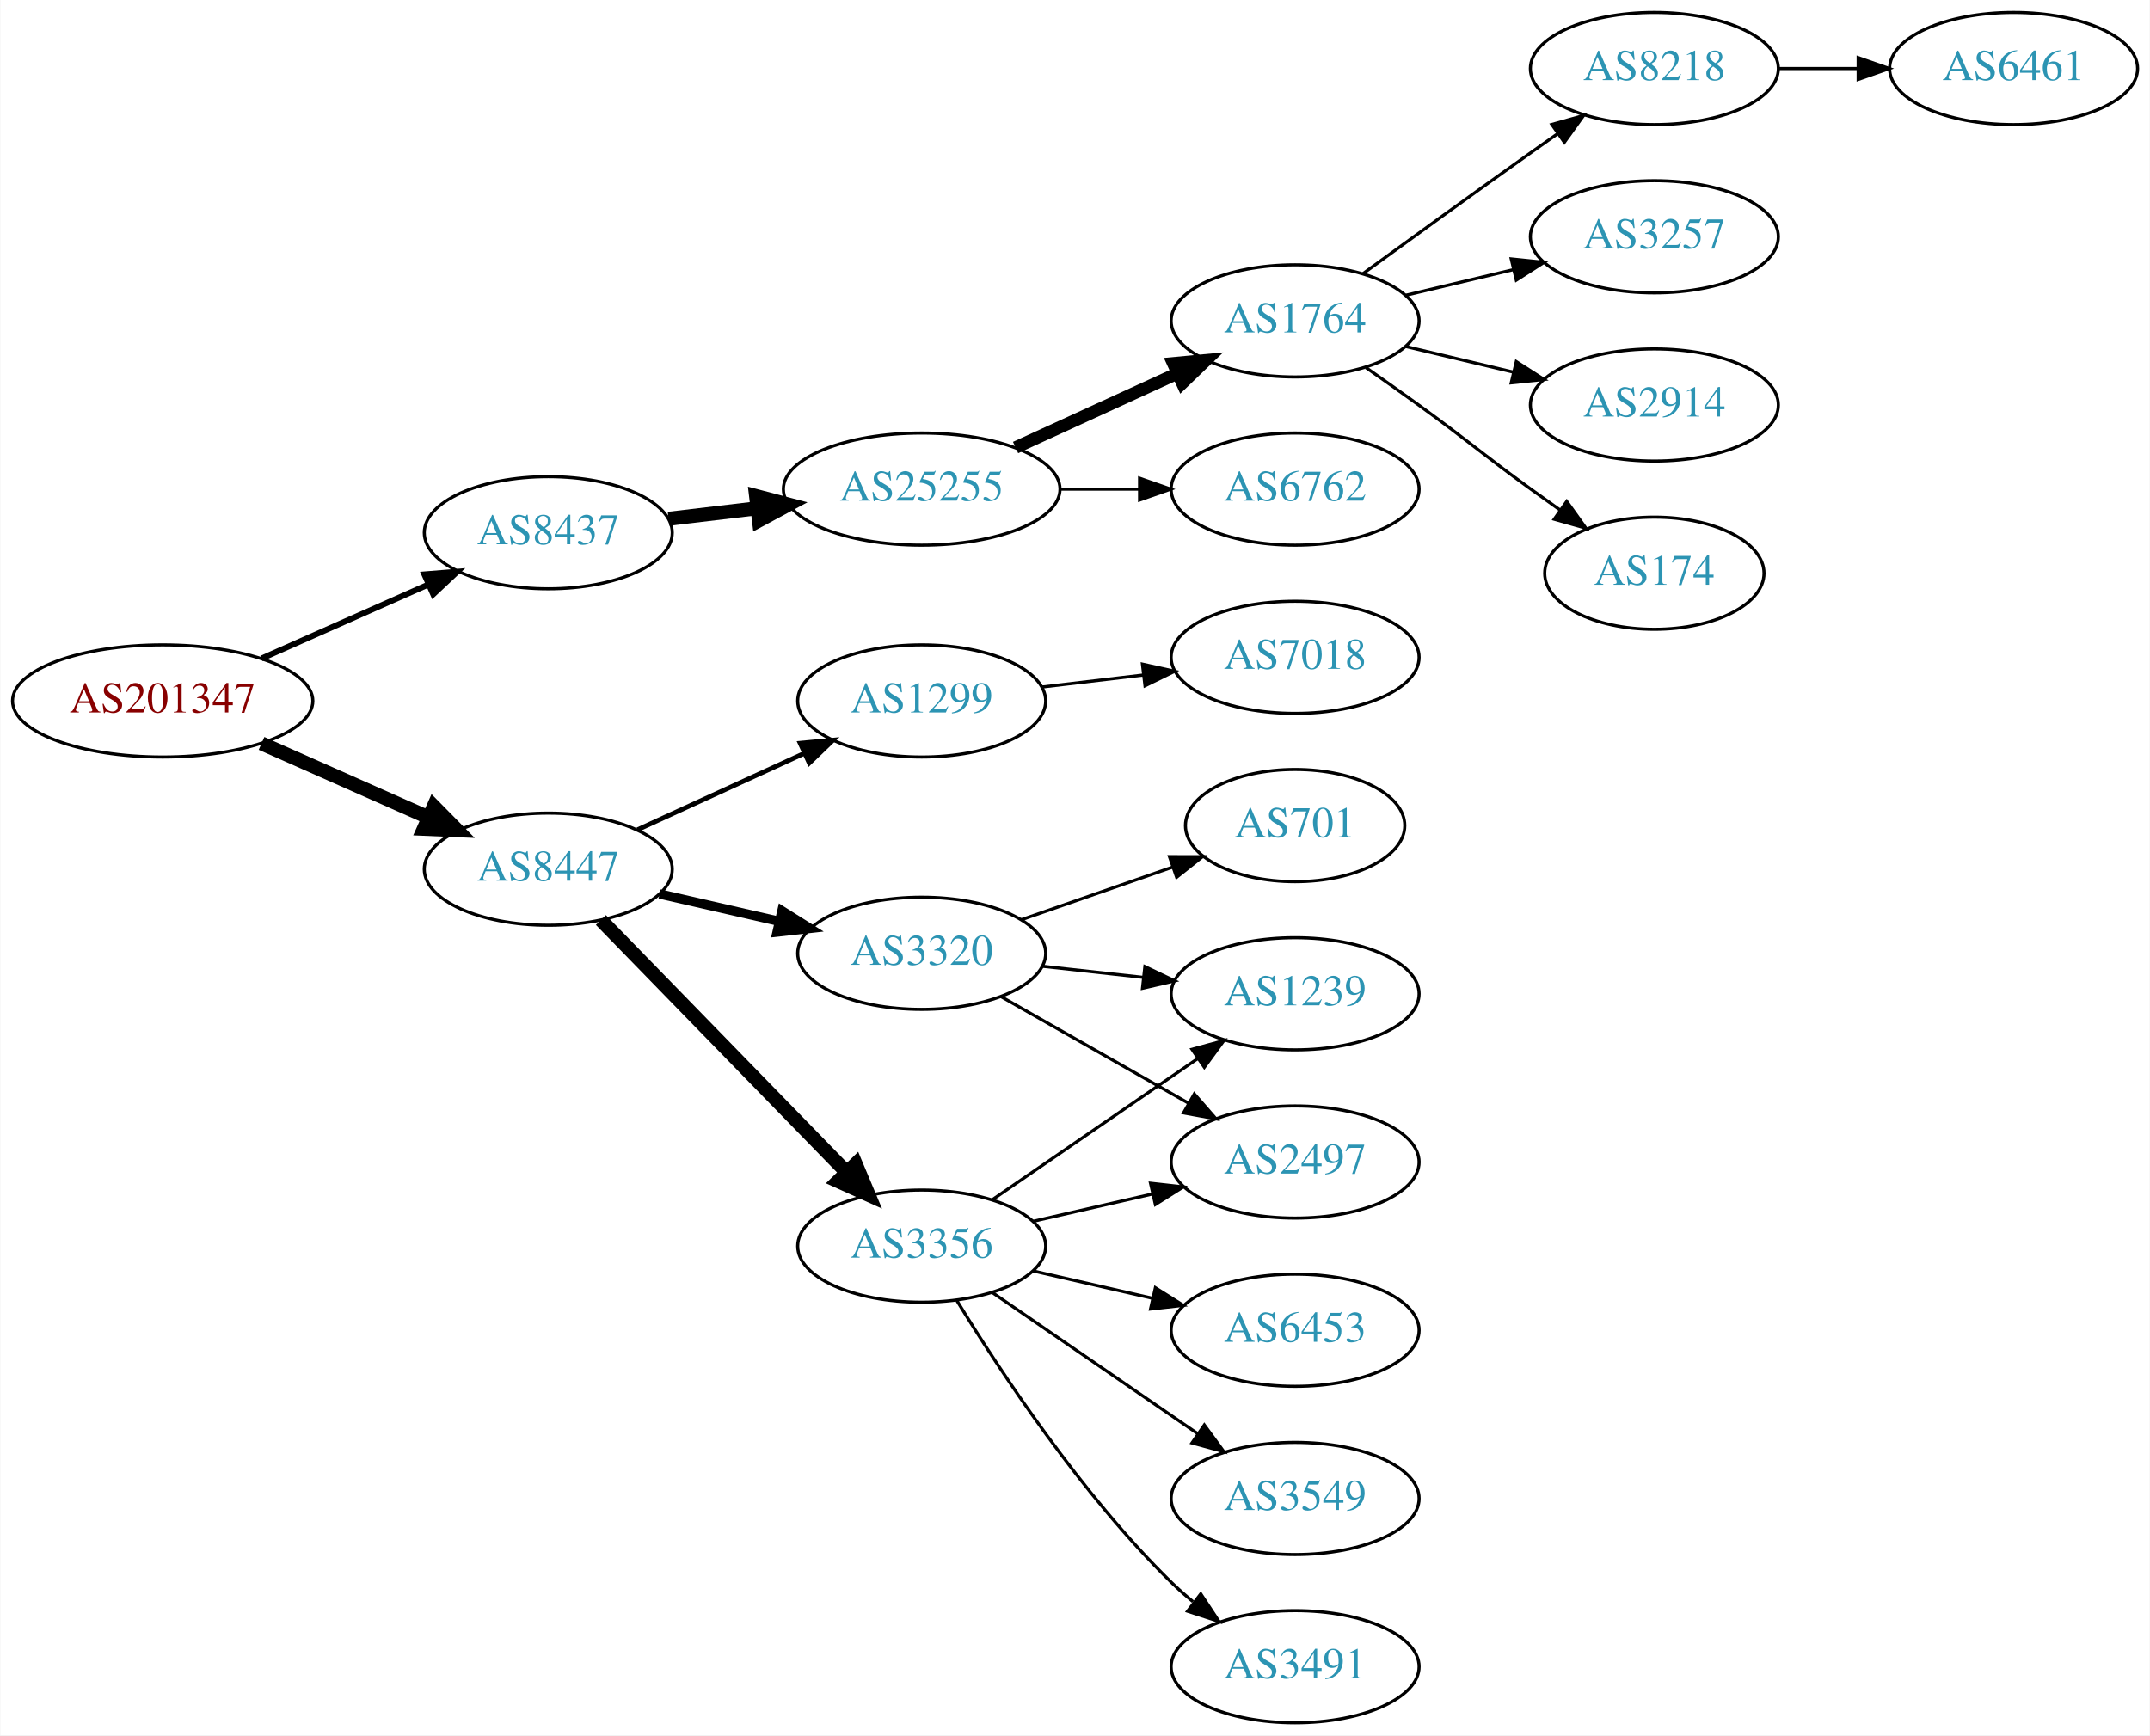
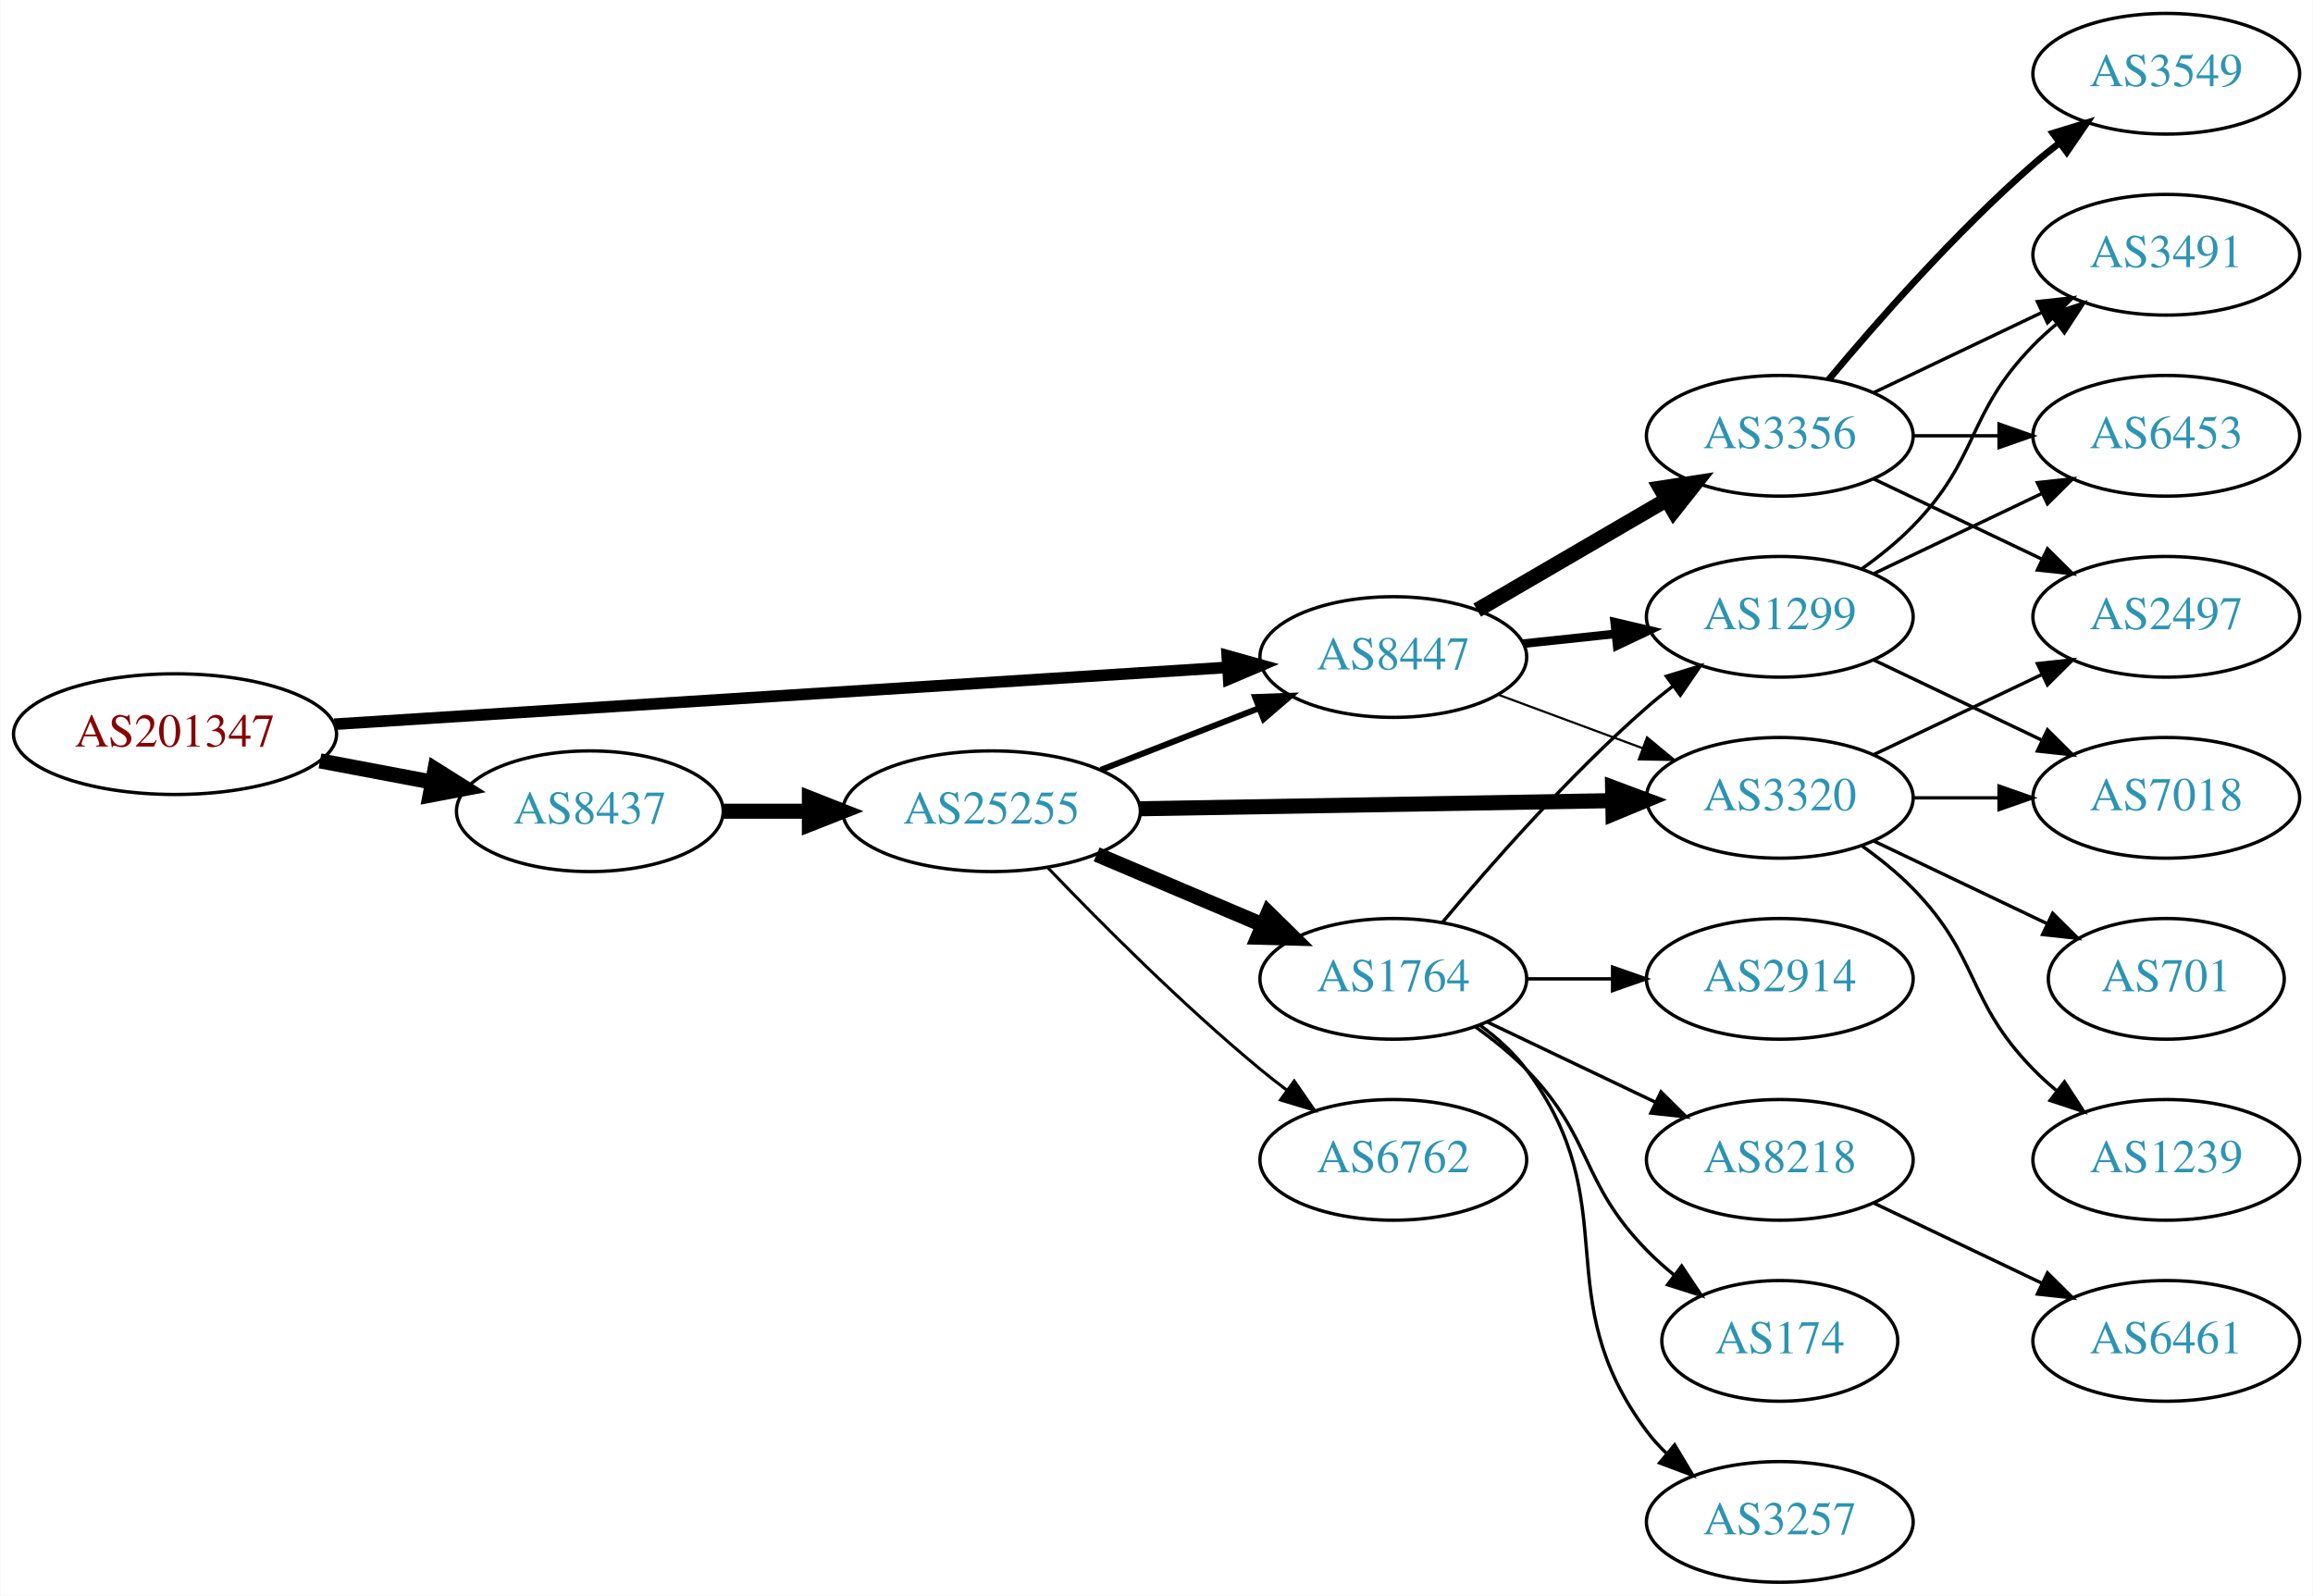
- <svg xmlns="http://www.w3.org/2000/svg" xmlns:xlink="http://www.w3.org/1999/xlink" width="690pt" height="557pt" viewBox="0.00 0.00 689.76 557.00">
-   <g id="graph0" class="graph" transform="scale(1 1) rotate(0) translate(4 553)">
-     <polygon fill="white" stroke="none" points="-4,4 -4,-553 685.755,-553 685.755,4 -4,4" />
+ <svg xmlns="http://www.w3.org/2000/svg" xmlns:xlink="http://www.w3.org/1999/xlink" width="690pt" height="476pt" viewBox="0.00 0.00 689.76 476.00">
+   <g id="graph0" class="graph" transform="scale(1 1) rotate(0) translate(4 472)">
+     <polygon fill="white" stroke="none" points="-4,4 -4,-472 685.755,-472 685.755,4 -4,4" />
    <g id="node1" class="node">
      <g id="a_node1">
        <a xlink:href="/asn/201347" xlink:title="AS201347 ~ Wolford AG [AT]">
-           <ellipse fill="#ffffff" stroke="black" cx="48.096" cy="-328" rx="48.192" ry="18" />
-           <text text-anchor="middle" x="48.096" y="-324.3" font-family="Times,serif" font-size="14.00" fill="#880000">AS201347</text>
+           <ellipse fill="#ffffff" stroke="black" cx="48.096" cy="-253" rx="48.192" ry="18" />
+           <text text-anchor="middle" x="48.096" y="-249.3" font-family="Times,serif" font-size="14.00" fill="#880000">AS201347</text>
        </a>
      </g>
    </g>
    <g id="node2" class="node">
      <g id="a_node2">
        <a xlink:href="/asn/8437" xlink:title="AS8437 ~ Hutchison Drei Austria GmbH [AT]">
-           <ellipse fill="#ffffff" stroke="black" cx="171.838" cy="-382" rx="39.794" ry="18" />
-           <text text-anchor="middle" x="171.838" y="-378.3" font-family="Times,serif" font-size="14.00" fill="#2c94b3">AS8437</text>
+           <ellipse fill="#ffffff" stroke="black" cx="171.838" cy="-230" rx="39.794" ry="18" />
+           <text text-anchor="middle" x="171.838" y="-226.3" font-family="Times,serif" font-size="14.00" fill="#2c94b3">AS8437</text>
        </a>
      </g>
    </g>
    <g id="edge1" class="edge">
-       <path fill="none" stroke="black" stroke-width="1.875" d="M79.816,-341.626C96.101,-348.85 116.238,-357.781 133.427,-365.406" />
-       <polygon fill="black" stroke="black" stroke-width="1.875" points="132.07,-368.633 142.631,-369.488 134.909,-362.234 132.07,-368.633" />
+       <path fill="none" stroke="black" stroke-width="4.5" d="M91.334,-245.02C102.165,-242.974 113.868,-240.763 124.877,-238.683" />
+       <polygon fill="black" stroke="black" stroke-width="4.5" points="125.652,-242.544 134.748,-236.818 124.19,-234.806 125.652,-242.544" />
    </g>
    <g id="node3" class="node">
      <g id="a_node3">
        <a xlink:href="/asn/8447" xlink:title="AS8447 ~ A1 Telekom Austria AG [AT]">
-           <ellipse fill="#ffffff" stroke="black" cx="171.838" cy="-274" rx="39.794" ry="18" />
-           <text text-anchor="middle" x="171.838" y="-270.3" font-family="Times,serif" font-size="14.00" fill="#2c94b3">AS8447</text>
+           <ellipse fill="#ffffff" stroke="black" cx="411.523" cy="-276" rx="39.794" ry="18" />
+           <text text-anchor="middle" x="411.523" y="-272.3" font-family="Times,serif" font-size="14.00" fill="#2c94b3">AS8447</text>
        </a>
      </g>
    </g>
    <g id="edge2" class="edge">
-       <path fill="none" stroke="black" stroke-width="4.5" d="M79.816,-314.374C96.101,-307.15 116.238,-298.219 133.427,-290.594" />
-       <polygon fill="black" stroke="black" stroke-width="4.5" points="135.086,-294.166 142.631,-286.512 131.893,-286.967 135.086,-294.166" />
+       <path fill="none" stroke="black" stroke-width="3.462" d="M95.606,-255.96C164.246,-260.328 292.062,-268.462 361.896,-272.906" />
+       <polygon fill="black" stroke="black" stroke-width="3.462" points="361.974,-276.417 372.176,-273.56 362.419,-269.432 361.974,-276.417" />
    </g>
    <g id="node4" class="node">
      <g id="a_node4">
        <a xlink:href="/asn/25255" xlink:title="AS25255 ~ ==&gt; TELE2 AUSTRIA &lt;== [AT]">
-           <ellipse fill="#ffffff" stroke="black" cx="291.681" cy="-396" rx="44.393" ry="18" />
-           <text text-anchor="middle" x="291.681" y="-392.3" font-family="Times,serif" font-size="14.00" fill="#2c94b3">AS25255</text>
+           <ellipse fill="#ffffff" stroke="black" cx="291.681" cy="-230" rx="44.393" ry="18" />
+           <text text-anchor="middle" x="291.681" y="-226.3" font-family="Times,serif" font-size="14.00" fill="#2c94b3">AS25255</text>
        </a>
      </g>
    </g>
    <g id="edge3" class="edge">
-       <path fill="none" stroke="black" stroke-width="4.5" d="M210.448,-386.468C219.451,-387.538 229.221,-388.698 238.744,-389.83" />
-       <polygon fill="black" stroke="black" stroke-width="4.5" points="238.538,-393.77 248.933,-391.04 239.467,-385.95 238.538,-393.77" />
-     </g>
-     <g id="node12" class="node">
-       <g id="a_node12">
+       <path fill="none" stroke="black" stroke-width="4.5" d="M211.751,-230C219.853,-230 228.528,-230 237.055,-230" />
+       <polygon fill="black" stroke="black" stroke-width="4.5" points="237.332,-233.938 247.332,-230 237.332,-226.063 237.332,-233.938" />
+     </g>
+     <g id="node6" class="node">
+       <g id="a_node6">
+         <a xlink:href="/asn/3320" xlink:title="AS3320 ~ DTAG [DE]">
+           <ellipse fill="#ffffff" stroke="black" cx="526.816" cy="-234" rx="39.794" ry="18" />
+           <text text-anchor="middle" x="526.816" y="-230.3" font-family="Times,serif" font-size="14.00" fill="#2c94b3">AS3320</text>
+         </a>
+       </g>
+     </g>
+     <g id="edge20" class="edge">
+       <path fill="none" stroke="black" stroke-width="0.643" d="M442.884,-264.745C456.091,-259.849 471.747,-254.044 485.88,-248.805" />
+       <polygon fill="black" stroke="black" stroke-width="0.643" points="487.212,-252.044 495.372,-245.286 484.779,-245.481 487.212,-252.044" />
+     </g>
+     <g id="node11" class="node">
+       <g id="a_node11">
+         <a xlink:href="/asn/1299" xlink:title="AS1299 ~ Telia Carrier [EU]">
+           <ellipse fill="#ffffff" stroke="black" cx="526.816" cy="-288" rx="39.794" ry="18" />
+           <text text-anchor="middle" x="526.816" y="-284.3" font-family="Times,serif" font-size="14.00" fill="#2c94b3">AS1299</text>
+         </a>
+       </g>
+     </g>
+     <g id="edge19" class="edge">
+       <path fill="none" stroke="black" stroke-width="2.571" d="M450.248,-279.996C459.04,-280.927 468.52,-281.931 477.694,-282.903" />
+       <polygon fill="black" stroke="black" stroke-width="2.571" points="477.557,-286.408 487.87,-283.981 478.294,-279.447 477.557,-286.408" />
+     </g>
+     <g id="node18" class="node">
+       <g id="a_node18">
        <a xlink:href="/asn/3356" xlink:title="AS3356 ~ Level 3 Parent, LLC [US]">
-           <ellipse fill="#ffffff" stroke="black" cx="291.681" cy="-153" rx="39.794" ry="18" />
-           <text text-anchor="middle" x="291.681" y="-149.3" font-family="Times,serif" font-size="14.00" fill="#2c94b3">AS3356</text>
-         </a>
-       </g>
-     </g>
-     <g id="edge11" class="edge">
-       <path fill="none" stroke="black" stroke-width="4.5" d="M188.731,-257.681C209.025,-236.843 244.295,-200.628 267.564,-176.736" />
-       <polygon fill="black" stroke="black" stroke-width="4.5" points="270.507,-179.358 274.663,-169.446 264.865,-173.863 270.507,-179.358" />
-     </g>
-     <g id="node13" class="node">
-       <g id="a_node13">
-         <a xlink:href="/asn/3320" xlink:title="AS3320 ~ DTAG [DE]">
-           <ellipse fill="#ffffff" stroke="black" cx="291.681" cy="-247" rx="39.794" ry="18" />
-           <text text-anchor="middle" x="291.681" y="-243.3" font-family="Times,serif" font-size="14.00" fill="#2c94b3">AS3320</text>
-         </a>
-       </g>
-     </g>
-     <g id="edge12" class="edge">
-       <path fill="none" stroke="black" stroke-width="3" d="M207.557,-266.045C219.557,-263.296 233.178,-260.175 245.871,-257.267" />
-       <polygon fill="black" stroke="black" stroke-width="3" points="246.836,-260.636 255.802,-254.991 245.273,-253.813 246.836,-260.636" />
-     </g>
-     <g id="node14" class="node">
-       <g id="a_node14">
-         <a xlink:href="/asn/1299" xlink:title="AS1299 ~ Telia Carrier [EU]">
-           <ellipse fill="#ffffff" stroke="black" cx="291.681" cy="-328" rx="39.794" ry="18" />
-           <text text-anchor="middle" x="291.681" y="-324.3" font-family="Times,serif" font-size="14.00" fill="#2c94b3">AS1299</text>
-         </a>
-       </g>
-     </g>
-     <g id="edge13" class="edge">
-       <path fill="none" stroke="black" stroke-width="1.5" d="M200.467,-286.661C216.424,-293.973 236.694,-303.261 253.977,-311.181" />
-       <polygon fill="black" stroke="black" stroke-width="1.5" points="252.676,-314.435 263.225,-315.419 255.592,-308.071 252.676,-314.435" />
+           <ellipse fill="#ffffff" stroke="black" cx="526.816" cy="-342" rx="39.794" ry="18" />
+           <text text-anchor="middle" x="526.816" y="-338.3" font-family="Times,serif" font-size="14.00" fill="#2c94b3">AS3356</text>
+         </a>
+       </g>
+     </g>
+     <g id="edge18" class="edge">
+       <path fill="none" stroke="black" stroke-width="4.5" d="M436.55,-289.997C452.922,-299.535 474.809,-312.285 492.813,-322.774" />
+       <polygon fill="black" stroke="black" stroke-width="4.5" points="491.201,-326.392 501.824,-328.023 495.165,-319.587 491.201,-326.392" />
+     </g>
+     <g id="edge6" class="edge">
+       <path fill="none" stroke="black" stroke-width="1.8" d="M324.26,-242.327C338.689,-247.96 355.929,-254.689 371.19,-260.646" />
+       <polygon fill="black" stroke="black" stroke-width="1.8" points="370.296,-264.054 380.884,-264.43 372.841,-257.534 370.296,-264.054" />
    </g>
    <g id="node5" class="node">
      <g id="a_node5">
        <a xlink:href="/asn/1764" xlink:title="AS1764 ~ NEXTLAYER-AS [AT]">
-           <ellipse fill="#ffffff" stroke="black" cx="411.523" cy="-450" rx="39.794" ry="18" />
-           <text text-anchor="middle" x="411.523" y="-446.3" font-family="Times,serif" font-size="14.00" fill="#2c94b3">AS1764</text>
+           <ellipse fill="#ffffff" stroke="black" cx="411.523" cy="-180" rx="39.794" ry="18" />
+           <text text-anchor="middle" x="411.523" y="-176.3" font-family="Times,serif" font-size="14.00" fill="#2c94b3">AS1764</text>
        </a>
      </g>
    </g>
    <g id="edge4" class="edge">
-       <path fill="none" stroke="black" stroke-width="4" d="M321.81,-409.348C337.421,-416.502 356.819,-425.391 373.491,-433.03" />
-       <polygon fill="black" stroke="black" stroke-width="4" points="372.394,-436.378 382.943,-437.362 375.31,-430.014 372.394,-436.378" />
-     </g>
-     <g id="node6" class="node">
-       <g id="a_node6">
-         <a xlink:href="/asn/6762" xlink:title="AS6762 ~ TELECOM ITALIA SPARKLE S.p.A. [IT]">
-           <ellipse fill="#ffffff" stroke="black" cx="411.523" cy="-396" rx="39.794" ry="18" />
-           <text text-anchor="middle" x="411.523" y="-392.3" font-family="Times,serif" font-size="14.00" fill="#2c94b3">AS6762</text>
-         </a>
-       </g>
+       <path fill="none" stroke="black" stroke-width="4.5" d="M323.028,-217.124C338.05,-210.75 356.342,-202.989 372.309,-196.214" />
+       <polygon fill="black" stroke="black" stroke-width="4.5" points="374.233,-199.675 381.9,-192.144 371.157,-192.426 374.233,-199.675" />
    </g>
    <g id="edge5" class="edge">
-       <path fill="none" stroke="black" d="M335.892,-396C344.204,-396 352.967,-396 361.449,-396" />
-       <polygon fill="black" stroke="black" points="361.608,-399.5 371.608,-396 361.608,-392.5 361.608,-399.5" />
+       <path fill="none" stroke="black" stroke-width="4.5" d="M335.985,-230.743C375.924,-231.428 435.159,-232.445 476.813,-233.159" />
+       <polygon fill="black" stroke="black" stroke-width="4.5" points="476.936,-237.099 487.002,-233.334 477.072,-229.225 476.936,-237.099" />
    </g>
    <g id="node7" class="node">
      <g id="a_node7">
-         <a xlink:href="/asn/8218" xlink:title="AS8218 ~ legacy Neotelecoms [FR]">
-           <ellipse fill="#ffffff" stroke="black" cx="526.816" cy="-531" rx="39.794" ry="18" />
-           <text text-anchor="middle" x="526.816" y="-527.3" font-family="Times,serif" font-size="14.00" fill="#2c94b3">AS8218</text>
-         </a>
-       </g>
-     </g>
-     <g id="edge6" class="edge">
-       <path fill="none" stroke="black" d="M433.371,-465.222C448.305,-476.091 468.919,-491.025 487.17,-504 489.99,-506.005 492.933,-508.085 495.881,-510.159" />
-       <polygon fill="black" stroke="black" points="493.908,-513.05 504.106,-515.926 497.927,-507.319 493.908,-513.05" />
+         <a xlink:href="/asn/6762" xlink:title="AS6762 ~ TELECOM ITALIA SPARKLE S.p.A. [IT]">
+           <ellipse fill="#ffffff" stroke="black" cx="411.523" cy="-126" rx="39.794" ry="18" />
+           <text text-anchor="middle" x="411.523" y="-122.3" font-family="Times,serif" font-size="14.00" fill="#2c94b3">AS6762</text>
+         </a>
+       </g>
+     </g>
+     <g id="edge7" class="edge">
+       <path fill="none" stroke="black" stroke-width="0.9" d="M308.344,-213.272C323.826,-197.108 348.519,-172.3 371.877,-153 374.4,-150.915 377.079,-148.822 379.802,-146.775" />
+       <polygon fill="black" stroke="black" stroke-width="0.9" points="381.962,-149.532 387.997,-140.824 377.849,-143.868 381.962,-149.532" />
    </g>
    <g id="node8" class="node">
      <g id="a_node8">
-         <a xlink:href="/asn/3257" xlink:title="AS3257 ~ GTT [DE]">
-           <ellipse fill="#ffffff" stroke="black" cx="526.816" cy="-477" rx="39.794" ry="18" />
-           <text text-anchor="middle" x="526.816" y="-473.3" font-family="Times,serif" font-size="14.00" fill="#2c94b3">AS3257</text>
-         </a>
-       </g>
-     </g>
-     <g id="edge7" class="edge">
-       <path fill="none" stroke="black" d="M447.13,-458.248C458.002,-460.838 470.156,-463.735 481.598,-466.462" />
-       <polygon fill="black" stroke="black" points="480.882,-469.889 491.421,-468.803 482.505,-463.08 480.882,-469.889" />
+         <a xlink:href="/asn/8218" xlink:title="AS8218 ~ legacy Neotelecoms [FR]">
+           <ellipse fill="#ffffff" stroke="black" cx="526.816" cy="-126" rx="39.794" ry="18" />
+           <text text-anchor="middle" x="526.816" y="-122.3" font-family="Times,serif" font-size="14.00" fill="#2c94b3">AS8218</text>
+         </a>
+       </g>
+     </g>
+     <g id="edge8" class="edge">
+       <path fill="none" stroke="black" d="M439.66,-167.066C454.654,-159.919 473.475,-150.948 489.698,-143.215" />
+       <polygon fill="black" stroke="black" points="491.38,-146.291 498.901,-138.829 488.368,-139.972 491.38,-146.291" />
    </g>
    <g id="node9" class="node">
      <g id="a_node9">
-         <a xlink:href="/asn/2914" xlink:title="AS2914 ~ NTT America, Inc. [US]">
-           <ellipse fill="#ffffff" stroke="black" cx="526.816" cy="-423" rx="39.794" ry="18" />
-           <text text-anchor="middle" x="526.816" y="-419.3" font-family="Times,serif" font-size="14.00" fill="#2c94b3">AS2914</text>
-         </a>
-       </g>
-     </g>
-     <g id="edge8" class="edge">
-       <path fill="none" stroke="black" d="M447.13,-441.752C458.002,-439.162 470.156,-436.265 481.598,-433.538" />
-       <polygon fill="black" stroke="black" points="482.505,-436.92 491.421,-431.197 480.882,-430.111 482.505,-436.92" />
+         <a xlink:href="/asn/174" xlink:title="AS174 ~ Cogent Communications [US]">
+           <ellipse fill="#ffffff" stroke="black" cx="526.816" cy="-72" rx="35.194" ry="18" />
+           <text text-anchor="middle" x="526.816" y="-68.3" font-family="Times,serif" font-size="14.00" fill="#2c94b3">AS174</text>
+         </a>
+       </g>
+     </g>
+     <g id="edge9" class="edge">
+       <path fill="none" stroke="black" d="M436.117,-165.611C441.373,-161.852 446.705,-157.563 451.17,-153 471.342,-132.383 466.997,-119.617 487.17,-99 489.649,-96.466 492.395,-94.017 495.248,-91.696" />
+       <polygon fill="black" stroke="black" points="497.55,-94.343 503.433,-85.532 493.339,-88.752 497.55,-94.343" />
    </g>
    <g id="node10" class="node">
      <g id="a_node10">
-         <a xlink:href="/asn/174" xlink:title="AS174 ~ Cogent Communications [US]">
-           <ellipse fill="#ffffff" stroke="black" cx="526.816" cy="-369" rx="35.194" ry="18" />
-           <text text-anchor="middle" x="526.816" y="-365.3" font-family="Times,serif" font-size="14.00" fill="#2c94b3">AS174</text>
-         </a>
-       </g>
-     </g>
-     <g id="edge9" class="edge">
-       <path fill="none" stroke="black" d="M434.28,-434.991C439.815,-431.121 445.733,-426.936 451.17,-423 467.369,-411.271 470.97,-407.729 487.17,-396 490.198,-393.807 493.377,-391.537 496.556,-389.287" />
-       <polygon fill="black" stroke="black" points="498.698,-392.059 504.866,-383.445 494.672,-386.333 498.698,-392.059" />
-     </g>
-     <g id="node11" class="node">
-       <g id="a_node11">
-         <a xlink:href="/asn/6461" xlink:title="AS6461 ~ Zayo Bandwidth [US]">
-           <ellipse fill="#ffffff" stroke="black" cx="642.109" cy="-531" rx="39.794" ry="18" />
-           <text text-anchor="middle" x="642.109" y="-527.3" font-family="Times,serif" font-size="14.00" fill="#2c94b3">AS6461</text>
+         <a xlink:href="/asn/3257" xlink:title="AS3257 ~ GTT [DE]">
+           <ellipse fill="#ffffff" stroke="black" cx="526.816" cy="-18" rx="39.794" ry="18" />
+           <text text-anchor="middle" x="526.816" y="-14.3" font-family="Times,serif" font-size="14.00" fill="#2c94b3">AS3257</text>
        </a>
      </g>
    </g>
    <g id="edge10" class="edge">
-       <path fill="none" stroke="black" d="M566.488,-531C574.691,-531 583.455,-531 591.987,-531" />
-       <polygon fill="black" stroke="black" points="592.227,-534.5 602.226,-531 592.226,-527.5 592.227,-534.5" />
+       <path fill="none" stroke="black" d="M437.454,-166.118C442.53,-162.389 447.448,-157.984 451.17,-153 481.441,-112.458 456.898,-85.542 487.17,-45 488.914,-42.664 490.921,-40.455 493.085,-38.383" />
+       <polygon fill="black" stroke="black" points="495.444,-40.973 500.885,-31.882 490.963,-35.595 495.444,-40.973" />
+     </g>
+     <g id="edge11" class="edge">
+       <path fill="none" stroke="black" d="M426.153,-196.817C440.436,-213.929 463.982,-240.745 487.17,-261 489.635,-263.154 492.274,-265.294 494.971,-267.372" />
+       <polygon fill="black" stroke="black" points="492.996,-270.264 503.125,-273.37 497.144,-264.625 492.996,-270.264" />
+     </g>
+     <g id="node12" class="node">
+       <g id="a_node12">
+         <a xlink:href="/asn/2914" xlink:title="AS2914 ~ NTT America, Inc. [US]">
+           <ellipse fill="#ffffff" stroke="black" cx="526.816" cy="-180" rx="39.794" ry="18" />
+           <text text-anchor="middle" x="526.816" y="-176.3" font-family="Times,serif" font-size="14.00" fill="#2c94b3">AS2914</text>
+         </a>
+       </g>
+     </g>
+     <g id="edge12" class="edge">
+       <path fill="none" stroke="black" d="M451.195,-180C459.398,-180 468.162,-180 476.694,-180" />
+       <polygon fill="black" stroke="black" points="476.934,-183.5 486.934,-180 476.933,-176.5 476.934,-183.5" />
+     </g>
+     <g id="node14" class="node">
+       <g id="a_node14">
+         <a xlink:href="/asn/1239" xlink:title="AS1239 ~ Sprint [US]">
+           <ellipse fill="#ffffff" stroke="black" cx="642.109" cy="-126" rx="39.794" ry="18" />
+           <text text-anchor="middle" x="642.109" y="-122.3" font-family="Times,serif" font-size="14.00" fill="#2c94b3">AS1239</text>
+         </a>
+       </g>
+     </g>
+     <g id="edge14" class="edge">
+       <path fill="none" stroke="black" d="M551.41,-219.611C556.666,-215.852 561.998,-211.563 566.463,-207 586.635,-186.383 582.29,-173.617 602.463,-153 604.555,-150.861 606.839,-148.782 609.215,-146.79" />
+       <polygon fill="black" stroke="black" points="611.734,-149.268 617.515,-140.389 607.459,-143.725 611.734,-149.268" />
    </g>
    <g id="node15" class="node">
      <g id="a_node15">
-         <a xlink:href="/asn/3491" xlink:title="AS3491 ~ PCCW Global, Inc. [US]">
-           <ellipse fill="#ffffff" stroke="black" cx="411.523" cy="-18" rx="39.794" ry="18" />
-           <text text-anchor="middle" x="411.523" y="-14.3" font-family="Times,serif" font-size="14.00" fill="#2c94b3">AS3491</text>
-         </a>
-       </g>
-     </g>
-     <g id="edge14" class="edge">
-       <path fill="none" stroke="black" d="M302.946,-135.56C316.755,-113.009 342.944,-73.278 371.877,-45 374.017,-42.908 376.334,-40.863 378.734,-38.895" />
-       <polygon fill="black" stroke="black" points="381.244,-41.382 387.075,-32.536 377.001,-35.815 381.244,-41.382" />
+         <a xlink:href="/asn/701" xlink:title="AS701 ~ UUNET [US]">
+           <ellipse fill="#ffffff" stroke="black" cx="642.109" cy="-180" rx="35.194" ry="18" />
+           <text text-anchor="middle" x="642.109" y="-176.3" font-family="Times,serif" font-size="14.00" fill="#2c94b3">AS701</text>
+         </a>
+       </g>
+     </g>
+     <g id="edge15" class="edge">
+       <path fill="none" stroke="black" d="M554.953,-221.066C570.384,-213.71 589.87,-204.423 606.405,-196.541" />
+       <polygon fill="black" stroke="black" points="608.226,-199.551 615.747,-192.089 605.214,-193.232 608.226,-199.551" />
    </g>
    <g id="node16" class="node">
      <g id="a_node16">
-         <a xlink:href="/asn/6453" xlink:title="AS6453 ~ TATA COMMUNICATIONS (AMERICA) INC [US]">
-           <ellipse fill="#ffffff" stroke="black" cx="411.523" cy="-126" rx="39.794" ry="18" />
-           <text text-anchor="middle" x="411.523" y="-122.3" font-family="Times,serif" font-size="14.00" fill="#2c94b3">AS6453</text>
-         </a>
-       </g>
-     </g>
-     <g id="edge15" class="edge">
-       <path fill="none" stroke="black" d="M327.4,-145.045C339.4,-142.296 353.021,-139.175 365.713,-136.267" />
-       <polygon fill="black" stroke="black" points="366.679,-139.636 375.645,-133.991 365.116,-132.813 366.679,-139.636" />
+         <a xlink:href="/asn/2497" xlink:title="AS2497 ~ Internet Initiative Japan Inc. [JP]">
+           <ellipse fill="#ffffff" stroke="black" cx="642.109" cy="-288" rx="39.794" ry="18" />
+           <text text-anchor="middle" x="642.109" y="-284.3" font-family="Times,serif" font-size="14.00" fill="#2c94b3">AS2497</text>
+         </a>
+       </g>
+     </g>
+     <g id="edge16" class="edge">
+       <path fill="none" stroke="black" d="M554.953,-246.934C569.946,-254.081 588.767,-263.052 604.991,-270.785" />
+       <polygon fill="black" stroke="black" points="603.661,-274.028 614.194,-275.171 606.673,-267.709 603.661,-274.028" />
    </g>
    <g id="node17" class="node">
      <g id="a_node17">
-         <a xlink:href="/asn/1239" xlink:title="AS1239 ~ Sprint [US]">
-           <ellipse fill="#ffffff" stroke="black" cx="411.523" cy="-234" rx="39.794" ry="18" />
-           <text text-anchor="middle" x="411.523" y="-230.3" font-family="Times,serif" font-size="14.00" fill="#2c94b3">AS1239</text>
-         </a>
-       </g>
-     </g>
-     <g id="edge16" class="edge">
-       <path fill="none" stroke="black" d="M314.295,-167.857C332.783,-180.565 359.597,-198.995 380.227,-213.175" />
-       <polygon fill="black" stroke="black" points="378.423,-216.183 388.647,-218.963 382.388,-210.414 378.423,-216.183" />
-     </g>
-     <g id="node18" class="node">
-       <g id="a_node18">
-         <a xlink:href="/asn/3549" xlink:title="AS3549 ~ Level 3 Parent, LLC [US]">
-           <ellipse fill="#ffffff" stroke="black" cx="411.523" cy="-72" rx="39.794" ry="18" />
-           <text text-anchor="middle" x="411.523" y="-68.3" font-family="Times,serif" font-size="14.00" fill="#2c94b3">AS3549</text>
+         <a xlink:href="/asn/7018" xlink:title="AS7018 ~ AT&amp;T Services, Inc. [US]">
+           <ellipse fill="#ffffff" stroke="black" cx="642.109" cy="-234" rx="39.794" ry="18" />
+           <text text-anchor="middle" x="642.109" y="-230.3" font-family="Times,serif" font-size="14.00" fill="#2c94b3">AS7018</text>
        </a>
      </g>
    </g>
    <g id="edge17" class="edge">
-       <path fill="none" stroke="black" d="M314.295,-138.143C332.783,-125.435 359.597,-107.005 380.227,-92.825" />
-       <polygon fill="black" stroke="black" points="382.388,-95.586 388.647,-87.037 378.423,-89.817 382.388,-95.586" />
+       <path fill="none" stroke="black" d="M566.488,-234C574.691,-234 583.455,-234 591.987,-234" />
+       <polygon fill="black" stroke="black" points="592.227,-237.5 602.226,-234 592.226,-230.5 592.227,-237.5" />
+     </g>
+     <g id="node13" class="node">
+       <g id="a_node13">
+         <a xlink:href="/asn/6461" xlink:title="AS6461 ~ Zayo Bandwidth [US]">
+           <ellipse fill="#ffffff" stroke="black" cx="642.109" cy="-72" rx="39.794" ry="18" />
+           <text text-anchor="middle" x="642.109" y="-68.3" font-family="Times,serif" font-size="14.00" fill="#2c94b3">AS6461</text>
+         </a>
+       </g>
+     </g>
+     <g id="edge13" class="edge">
+       <path fill="none" stroke="black" d="M554.953,-113.066C569.946,-105.919 588.767,-96.948 604.991,-89.215" />
+       <polygon fill="black" stroke="black" points="606.673,-92.291 614.194,-84.829 603.661,-85.972 606.673,-92.291" />
+     </g>
+     <g id="edge26" class="edge">
+       <path fill="none" stroke="black" d="M554.953,-275.066C569.946,-267.919 588.767,-258.948 604.991,-251.215" />
+       <polygon fill="black" stroke="black" points="606.673,-254.291 614.194,-246.829 603.661,-247.972 606.673,-254.291" />
+     </g>
+     <g id="node20" class="node">
+       <g id="a_node20">
+         <a xlink:href="/asn/3491" xlink:title="AS3491 ~ PCCW Global, Inc. [US]">
+           <ellipse fill="#ffffff" stroke="black" cx="642.109" cy="-396" rx="39.794" ry="18" />
+           <text text-anchor="middle" x="642.109" y="-392.3" font-family="Times,serif" font-size="14.00" fill="#2c94b3">AS3491</text>
+         </a>
+       </g>
+     </g>
+     <g id="edge25" class="edge">
+       <path fill="none" stroke="black" d="M551.41,-302.389C556.666,-306.148 561.998,-310.437 566.463,-315 586.635,-335.617 582.29,-348.383 602.463,-369 604.555,-371.139 606.839,-373.218 609.215,-375.21" />
+       <polygon fill="black" stroke="black" points="607.459,-378.275 617.515,-381.611 611.734,-372.732 607.459,-378.275" />
+     </g>
+     <g id="node21" class="node">
+       <g id="a_node21">
+         <a xlink:href="/asn/6453" xlink:title="AS6453 ~ TATA COMMUNICATIONS (AMERICA) INC [US]">
+           <ellipse fill="#ffffff" stroke="black" cx="642.109" cy="-342" rx="39.794" ry="18" />
+           <text text-anchor="middle" x="642.109" y="-338.3" font-family="Times,serif" font-size="14.00" fill="#2c94b3">AS6453</text>
+         </a>
+       </g>
+     </g>
+     <g id="edge27" class="edge">
+       <path fill="none" stroke="black" d="M554.953,-300.934C569.946,-308.081 588.767,-317.052 604.991,-324.785" />
+       <polygon fill="black" stroke="black" points="603.661,-328.028 614.194,-329.171 606.673,-321.709 603.661,-328.028" />
+     </g>
+     <g id="edge23" class="edge">
+       <path fill="none" stroke="black" d="M554.953,-329.066C569.946,-321.919 588.767,-312.948 604.991,-305.215" />
+       <polygon fill="black" stroke="black" points="606.673,-308.291 614.194,-300.829 603.661,-301.972 606.673,-308.291" />
    </g>
    <g id="node19" class="node">
      <g id="a_node19">
-         <a xlink:href="/asn/2497" xlink:title="AS2497 ~ Internet Initiative Japan Inc. [JP]">
-           <ellipse fill="#ffffff" stroke="black" cx="411.523" cy="-180" rx="39.794" ry="18" />
-           <text text-anchor="middle" x="411.523" y="-176.3" font-family="Times,serif" font-size="14.00" fill="#2c94b3">AS2497</text>
-         </a>
-       </g>
-     </g>
-     <g id="edge18" class="edge">
-       <path fill="none" stroke="black" d="M327.4,-160.955C339.4,-163.704 353.021,-166.825 365.713,-169.733" />
-       <polygon fill="black" stroke="black" points="365.116,-173.187 375.645,-172.009 366.679,-166.364 365.116,-173.187" />
-     </g>
-     <g id="edge20" class="edge">
-       <path fill="none" stroke="black" d="M330.291,-242.851C340.602,-241.713 351.919,-240.465 362.719,-239.274" />
-       <polygon fill="black" stroke="black" points="363.31,-242.73 372.866,-238.154 362.543,-235.772 363.31,-242.73" />
+         <a xlink:href="/asn/3549" xlink:title="AS3549 ~ Level 3 Parent, LLC [US]">
+           <ellipse fill="#ffffff" stroke="black" cx="642.109" cy="-450" rx="39.794" ry="18" />
+           <text text-anchor="middle" x="642.109" y="-446.3" font-family="Times,serif" font-size="14.00" fill="#2c94b3">AS3549</text>
+         </a>
+       </g>
    </g>
    <g id="edge21" class="edge">
-       <path fill="none" stroke="black" d="M317.098,-233.118C334.557,-223.191 358.258,-209.716 377.418,-198.822" />
-       <polygon fill="black" stroke="black" points="379.174,-201.85 386.137,-193.865 375.714,-195.765 379.174,-201.85" />
-     </g>
-     <g id="node20" class="node">
-       <g id="a_node20">
-         <a xlink:href="/asn/701" xlink:title="AS701 ~ UUNET [US]">
-           <ellipse fill="#ffffff" stroke="black" cx="411.523" cy="-288" rx="35.194" ry="18" />
-           <text text-anchor="middle" x="411.523" y="-284.3" font-family="Times,serif" font-size="14.00" fill="#2c94b3">AS701</text>
-         </a>
-       </g>
-     </g>
-     <g id="edge19" class="edge">
-       <path fill="none" stroke="black" d="M323.642,-257.772C338.551,-262.959 356.569,-269.228 372.322,-274.709" />
-       <polygon fill="black" stroke="black" points="371.195,-278.023 381.79,-278.003 373.495,-271.411 371.195,-278.023" />
-     </g>
-     <g id="node21" class="node">
-       <g id="a_node21">
-         <a xlink:href="/asn/7018" xlink:title="AS7018 ~ AT&amp;T Services, Inc. [US]">
-           <ellipse fill="#ffffff" stroke="black" cx="411.523" cy="-342" rx="39.794" ry="18" />
-           <text text-anchor="middle" x="411.523" y="-338.3" font-family="Times,serif" font-size="14.00" fill="#2c94b3">AS7018</text>
-         </a>
-       </g>
+       <path fill="none" stroke="black" stroke-width="2" d="M541.446,-358.817C555.729,-375.929 579.275,-402.745 602.463,-423 604.928,-425.154 607.567,-427.294 610.264,-429.372" />
+       <polygon fill="black" stroke="black" stroke-width="2" points="608.289,-432.264 618.418,-435.37 612.437,-426.625 608.289,-432.264" />
    </g>
    <g id="edge22" class="edge">
-       <path fill="none" stroke="black" d="M330.291,-332.468C340.602,-333.693 351.919,-335.038 362.719,-336.321" />
-       <polygon fill="black" stroke="black" points="362.523,-339.822 372.866,-337.526 363.349,-332.871 362.523,-339.822" />
+       <path fill="none" stroke="black" d="M554.953,-354.934C569.946,-362.081 588.767,-371.052 604.991,-378.785" />
+       <polygon fill="black" stroke="black" points="603.661,-382.028 614.194,-383.171 606.673,-375.709 603.661,-382.028" />
+     </g>
+     <g id="edge24" class="edge">
+       <path fill="none" stroke="black" d="M566.488,-342C574.691,-342 583.455,-342 591.987,-342" />
+       <polygon fill="black" stroke="black" points="592.227,-345.5 602.226,-342 592.226,-338.5 592.227,-345.5" />
    </g>
  </g>
</svg>
